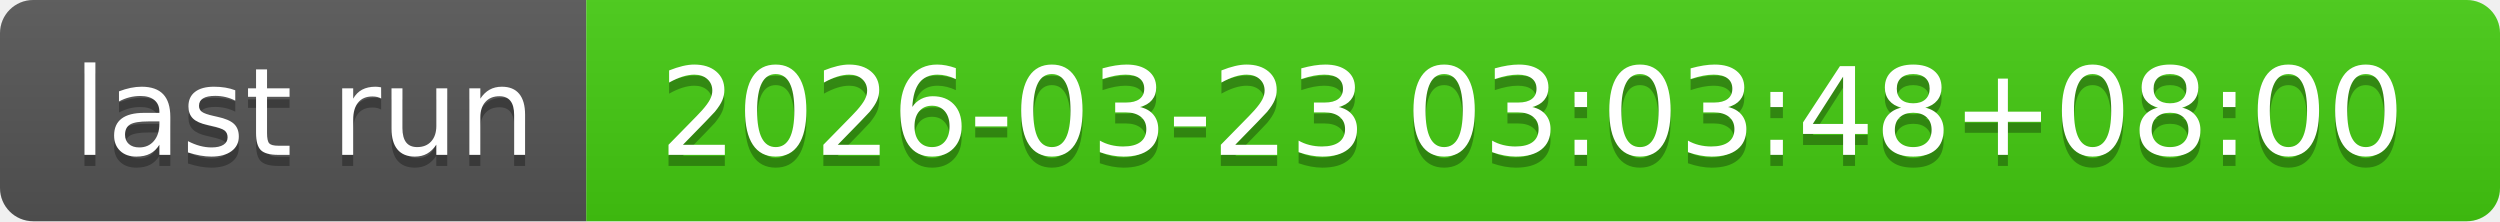
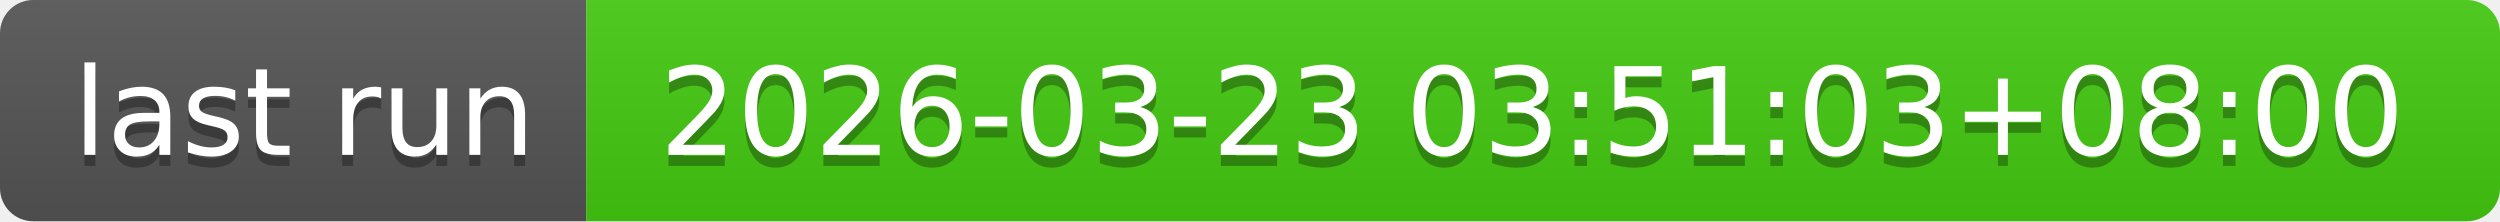
- <svg xmlns="http://www.w3.org/2000/svg" width="226" height="20" role="img" aria-label="last run: 2026-03-23 03:03:48+08:00">
+ <svg xmlns="http://www.w3.org/2000/svg" width="226" height="20" role="img" aria-label="last run: 2026-03-23 03:51:03+08:00">
  <linearGradient id="s" x2="0" y2="100%">
    <stop offset="0" stop-color="#bbb" stop-opacity=".1" />
    <stop offset="1" stop-opacity=".1" />
  </linearGradient>
  <clipPath id="r">
    <rect width="226" height="20" rx="3" fill="#fff" />
  </clipPath>
  <g clip-path="url(#r)">
    <rect width="53" height="20" fill="#555" />
    <rect x="53" width="173" height="20" fill="#4c1" />
    <rect width="226" height="20" fill="url(#s)" />
  </g>
  <g fill="#fff" text-anchor="middle" font-family="Verdana,Geneva,DejaVu Sans,sans-serif" text-rendering="geometricPrecision" font-size="110">
    <text aria-hidden="true" x="275" y="150" fill="#010101" fill-opacity=".3" transform="scale(.1)" textLength="430">last run</text>
    <text x="275" y="140" transform="scale(.1)" fill="#fff" textLength="430">last run</text>
-     <text aria-hidden="true" x="1385" y="150" fill="#010101" fill-opacity=".3" transform="scale(.1)" textLength="1630">2026-03-23 03:03:48+08:00</text>
-     <text x="1385" y="140" transform="scale(.1)" fill="#fff" textLength="1630">2026-03-23 03:03:48+08:00</text>
+     <text aria-hidden="true" x="1385" y="150" fill="#010101" fill-opacity=".3" transform="scale(.1)" textLength="1630">2026-03-23 03:51:03+08:00</text>
+     <text x="1385" y="140" transform="scale(.1)" fill="#fff" textLength="1630">2026-03-23 03:51:03+08:00</text>
  </g>
</svg>
